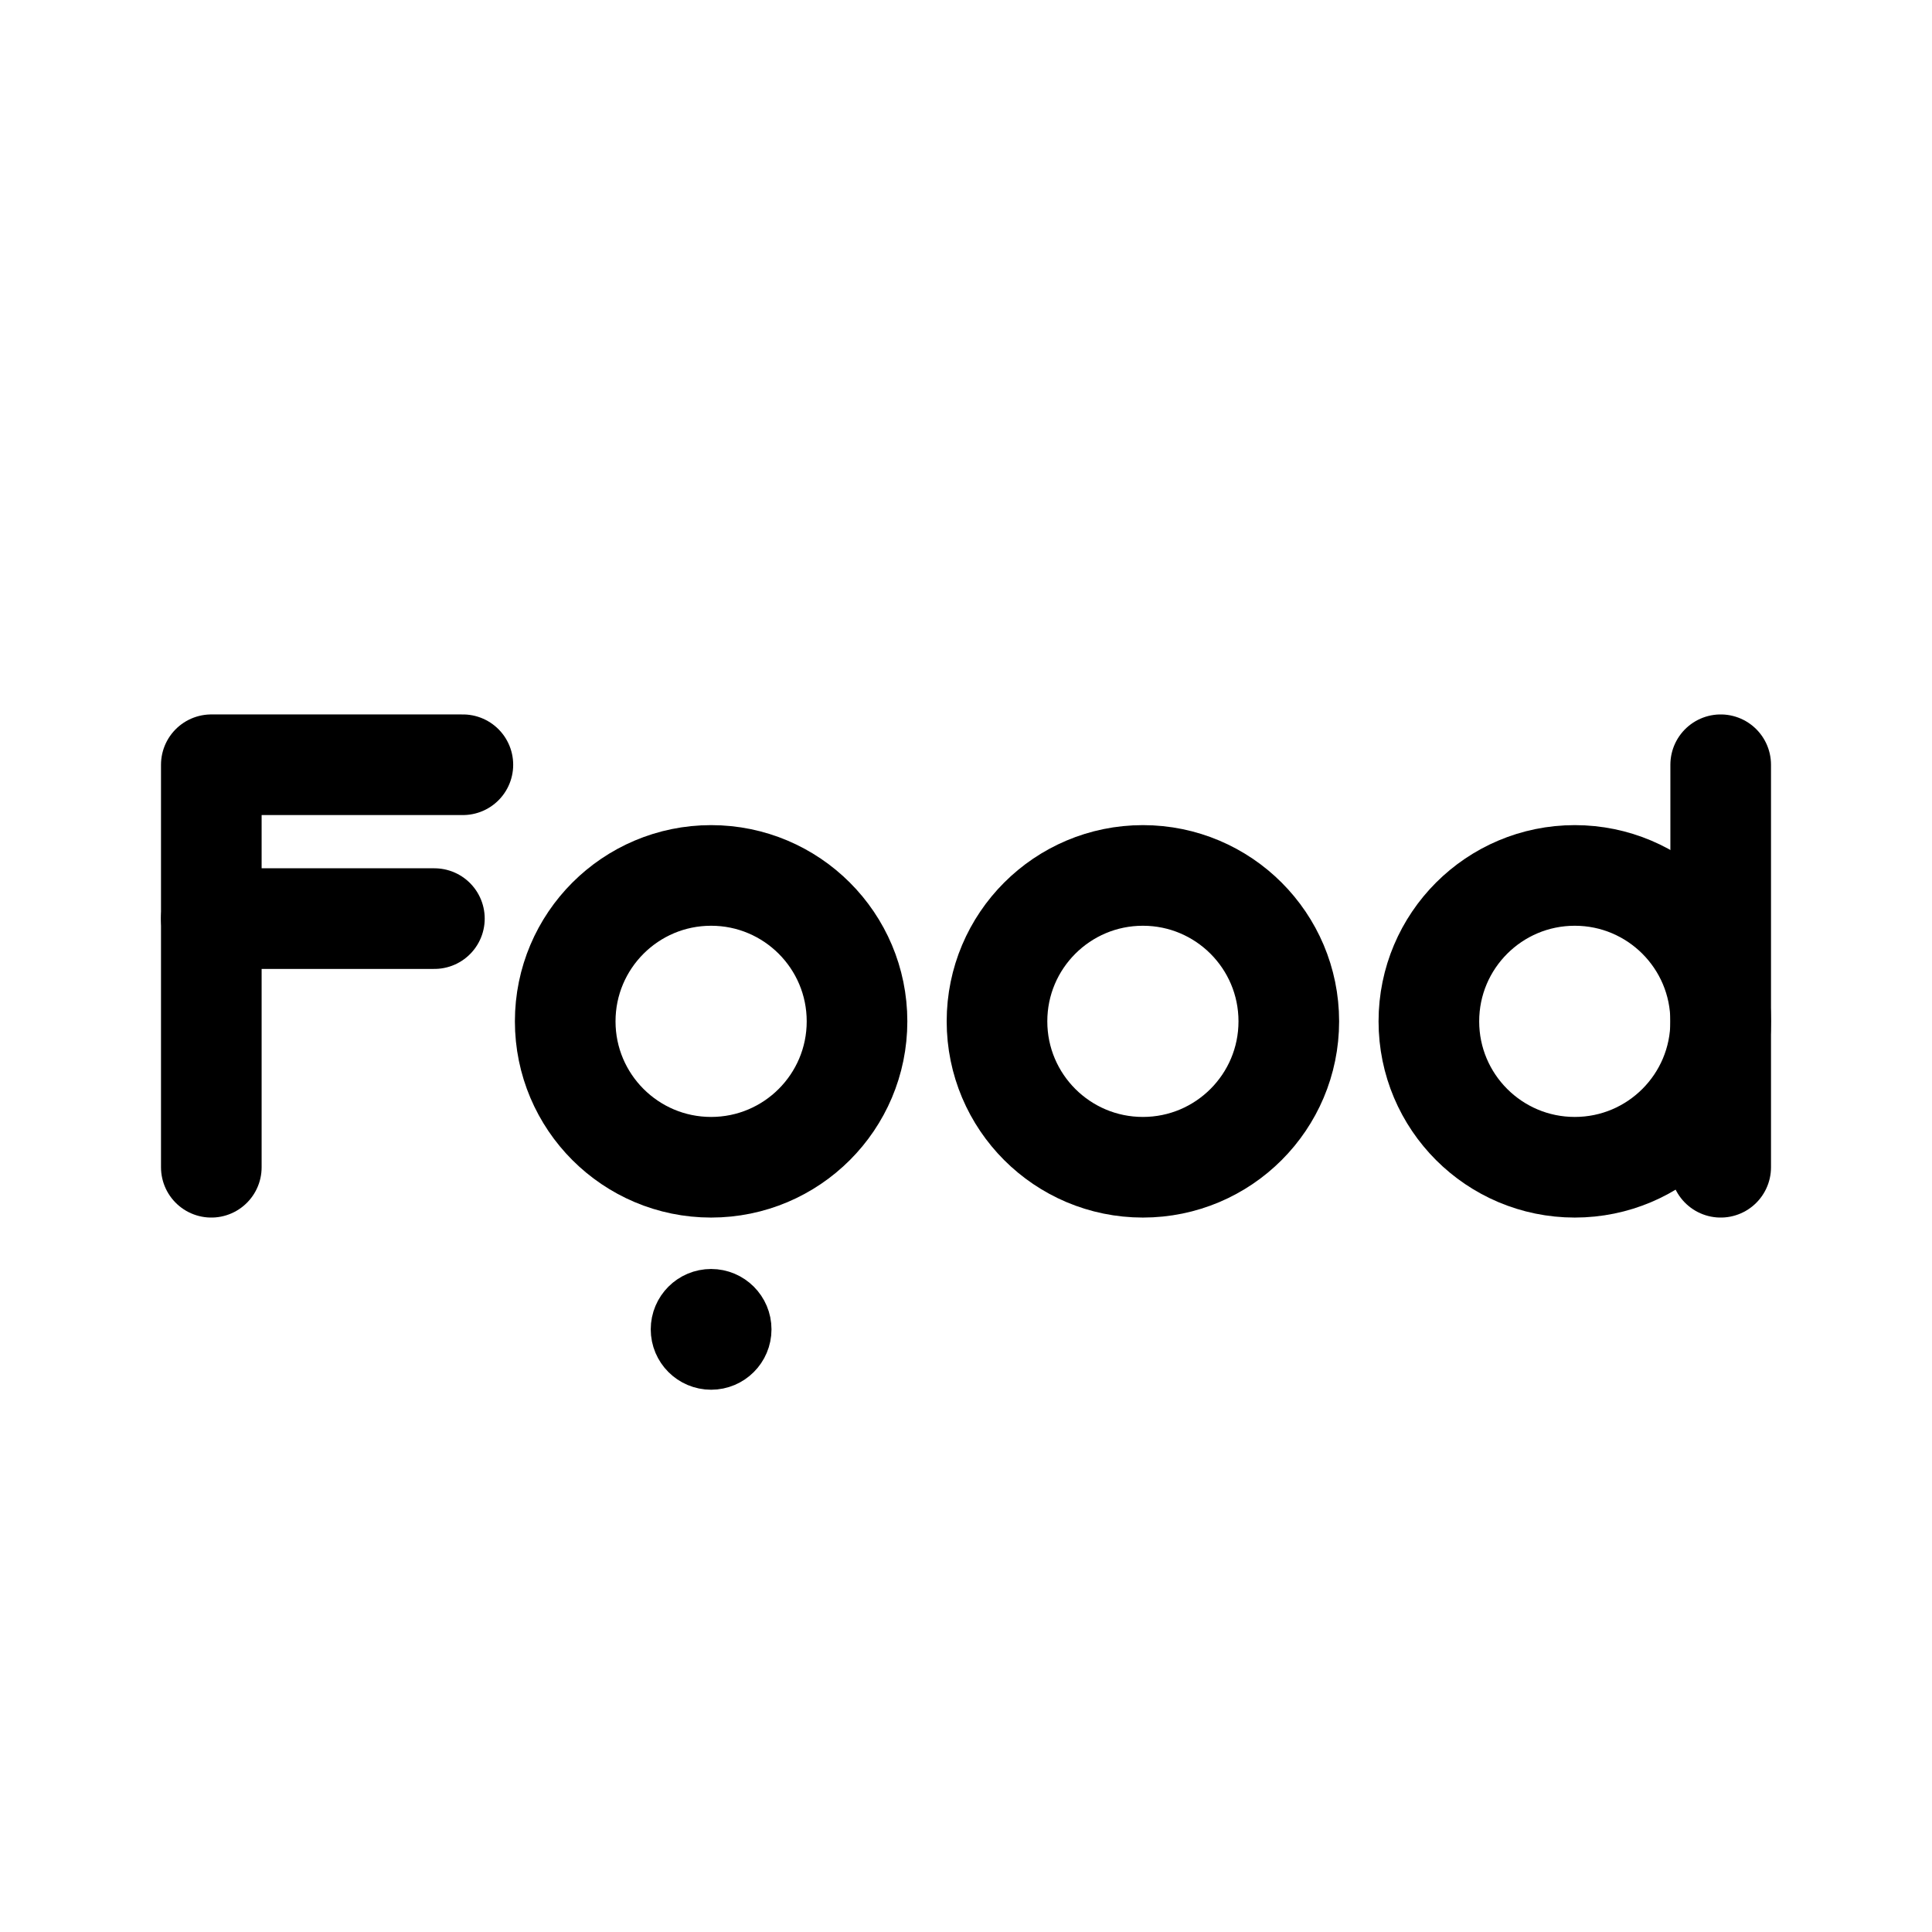
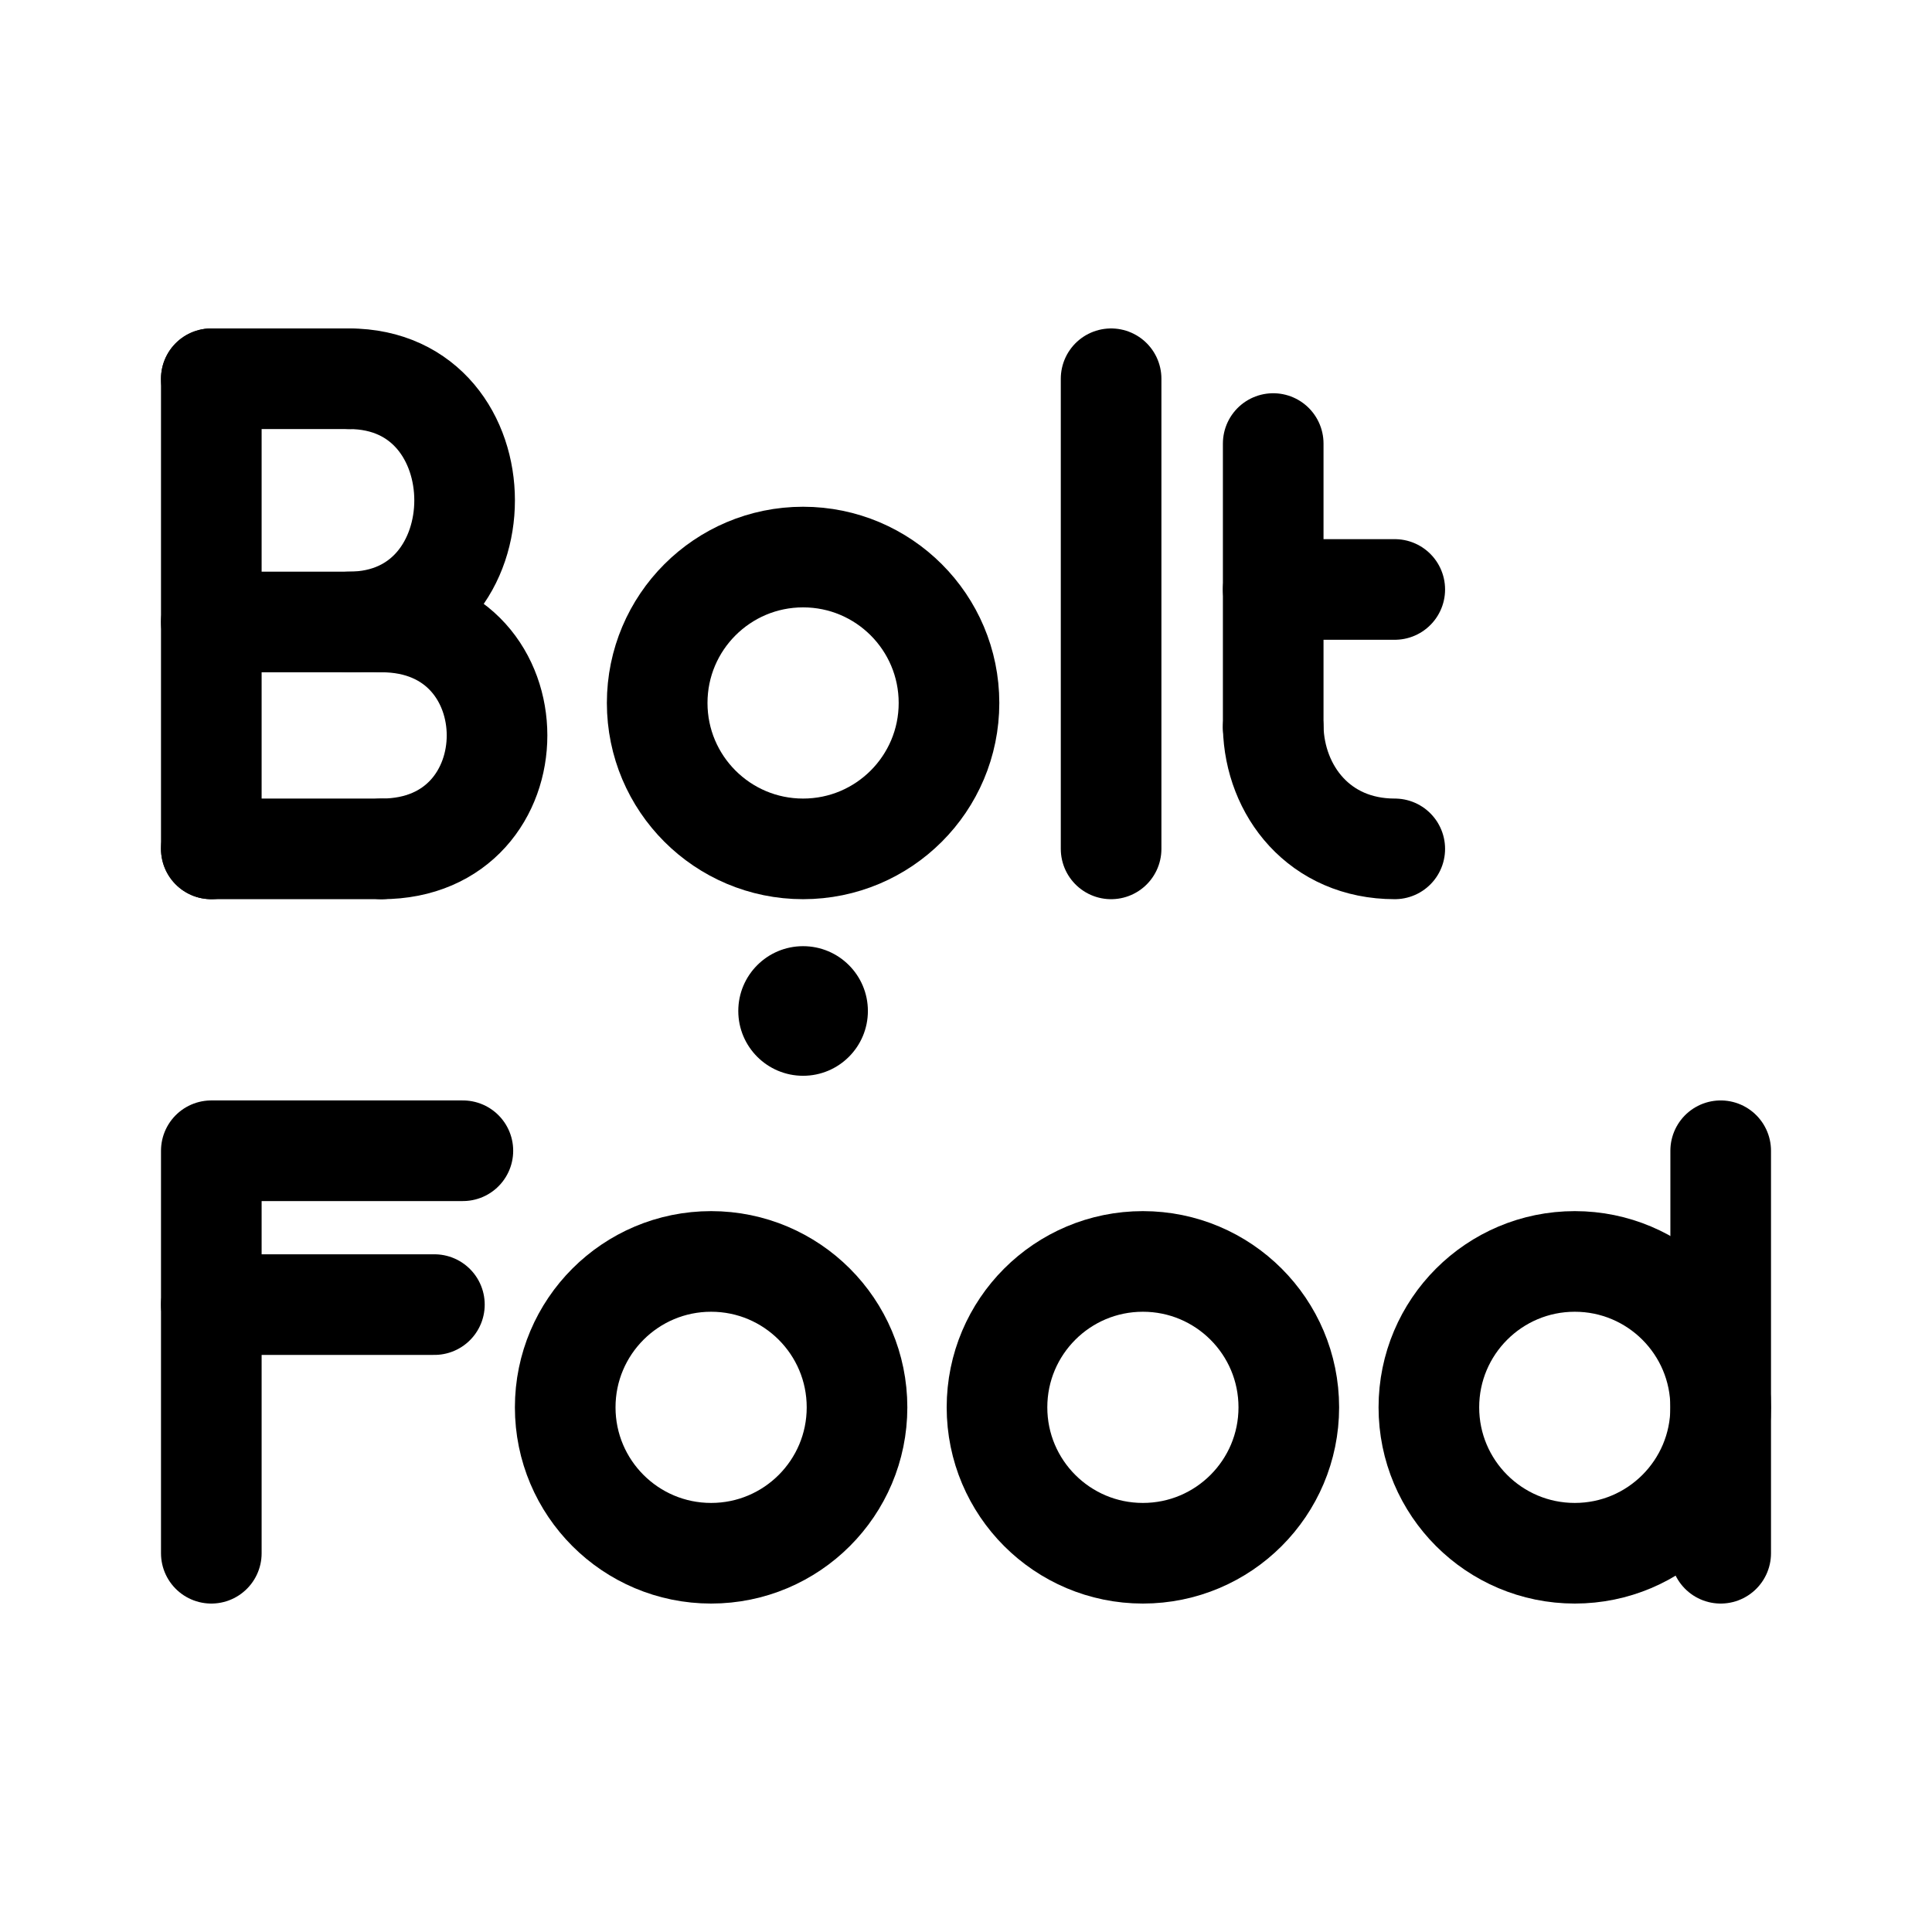
<svg xmlns="http://www.w3.org/2000/svg" width="192" height="192" viewBox="0 0 192 192">
  <defs>
-     <style>.cls-1,.cls-2,.cls-3,.cls-4{stroke:#000;}.cls-1{stroke-width:6px;}.cls-2,.cls-3,.cls-4{fill:none;stroke-width:10px;}.cls-2,.cls-4{stroke-linecap:round;stroke-linejoin:round;}.cls-3{stroke-miterlimit:10;}.cls-4{fill-rule:evenodd;}</style>
+     <style>.cls-1,.cls-2,.cls-3,.cls-4,.cls-5{fill:none;stroke:#000;stroke-width:10px;}.cls-1,.cls-3,.cls-4{stroke-linecap:round;}.cls-1,.cls-3{stroke-linejoin:round;}.cls-2{stroke-miterlimit:10;}.cls-3{fill-rule:evenodd;}</style>
  </defs>
-   <circle class="cls-1" cx="70.67" cy="132.11" r="3" />
-   <line class="cls-2" x1="171" y1="76" x2="171" y2="116" />
-   <circle class="cls-3" cx="156.5" cy="101.5" r="14.5" />
-   <circle class="cls-3" cx="113.58" cy="101.5" r="14.5" />
-   <circle class="cls-3" cx="70.67" cy="101.5" r="14.5" />
-   <line class="cls-2" x1="21" y1="91.29" x2="43.17" y2="91.29" />
-   <polyline class="cls-4" points="21 116 21 76 46 76" />
+   <line class="cls-1" x1="171" y1="114.36" x2="171" y2="154.36" />
+   <circle class="cls-2" cx="156.5" cy="139.86" r="14.5" />
+   <circle class="cls-2" cx="113.58" cy="139.86" r="14.5" />
+   <circle class="cls-2" cx="70.67" cy="139.86" r="14.5" />
+   <line class="cls-1" x1="21" y1="129.65" x2="43.17" y2="129.65" />
+   <polyline class="cls-3" points="21 154.36 21 114.36 46 114.36" />
+   <circle cx="79.81" cy="100.47" r="6.44" />
+   <line class="cls-4" x1="126.53" y1="44.08" x2="126.53" y2="72.28" />
+   <line class="cls-4" x1="126.53" y1="58.58" x2="138.61" y2="58.58" />
+   <path class="cls-4" d="M138.61,84.36c-7.49,0-11.93-5.77-12.08-12.08" />
+   <line class="cls-4" x1="110.42" y1="37.64" x2="110.42" y2="84.36" />
+   <circle class="cls-5" cx="79.81" cy="69.86" r="14.5" />
+   <line class="cls-4" x1="21" y1="37.64" x2="21" y2="84.36" />
+   <line class="cls-4" x1="21" y1="37.64" x2="34.69" y2="37.64" />
+   <line class="cls-4" x1="21" y1="61.81" x2="37.92" y2="61.81" />
+   <line class="cls-4" x1="21" y1="84.36" x2="37.92" y2="84.36" />
+   <path class="cls-4" d="M37.92,84.36c15.3,0,15.3-22.55,0-22.55" />
+   <path class="cls-4" d="M34.69,61.81c15.31,0,15.31-24.17,0-24.17" />
</svg>
